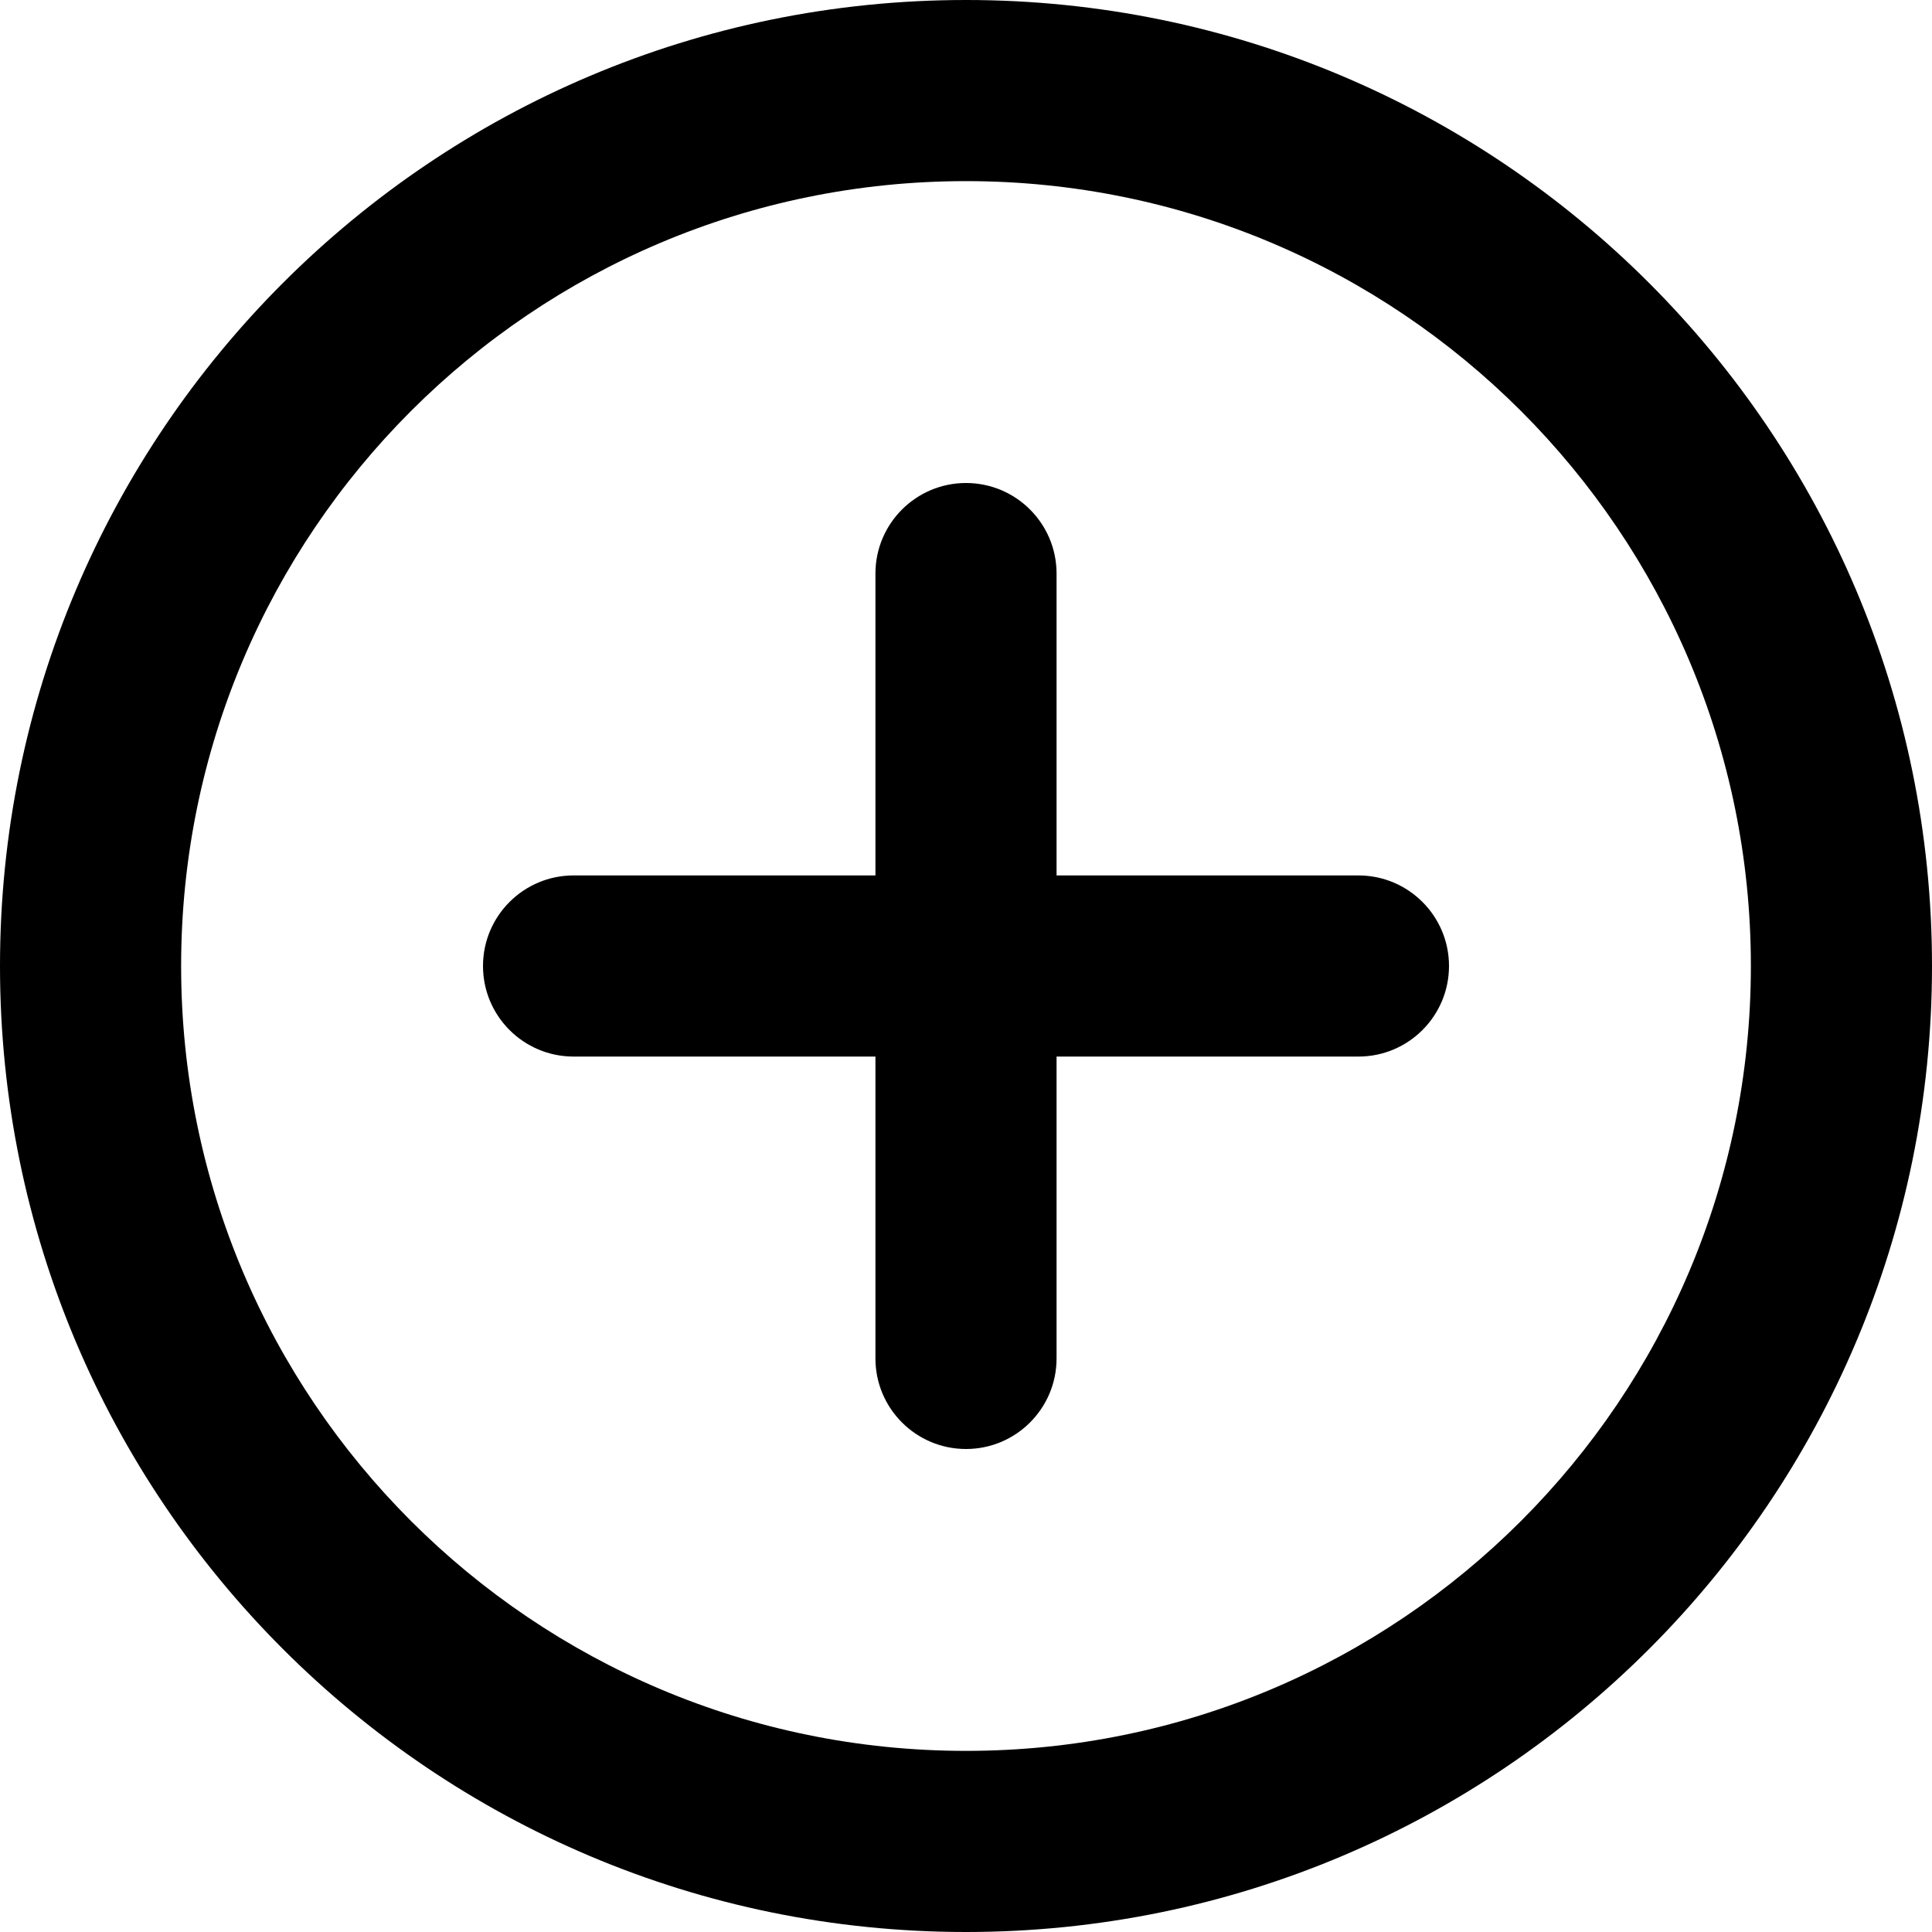
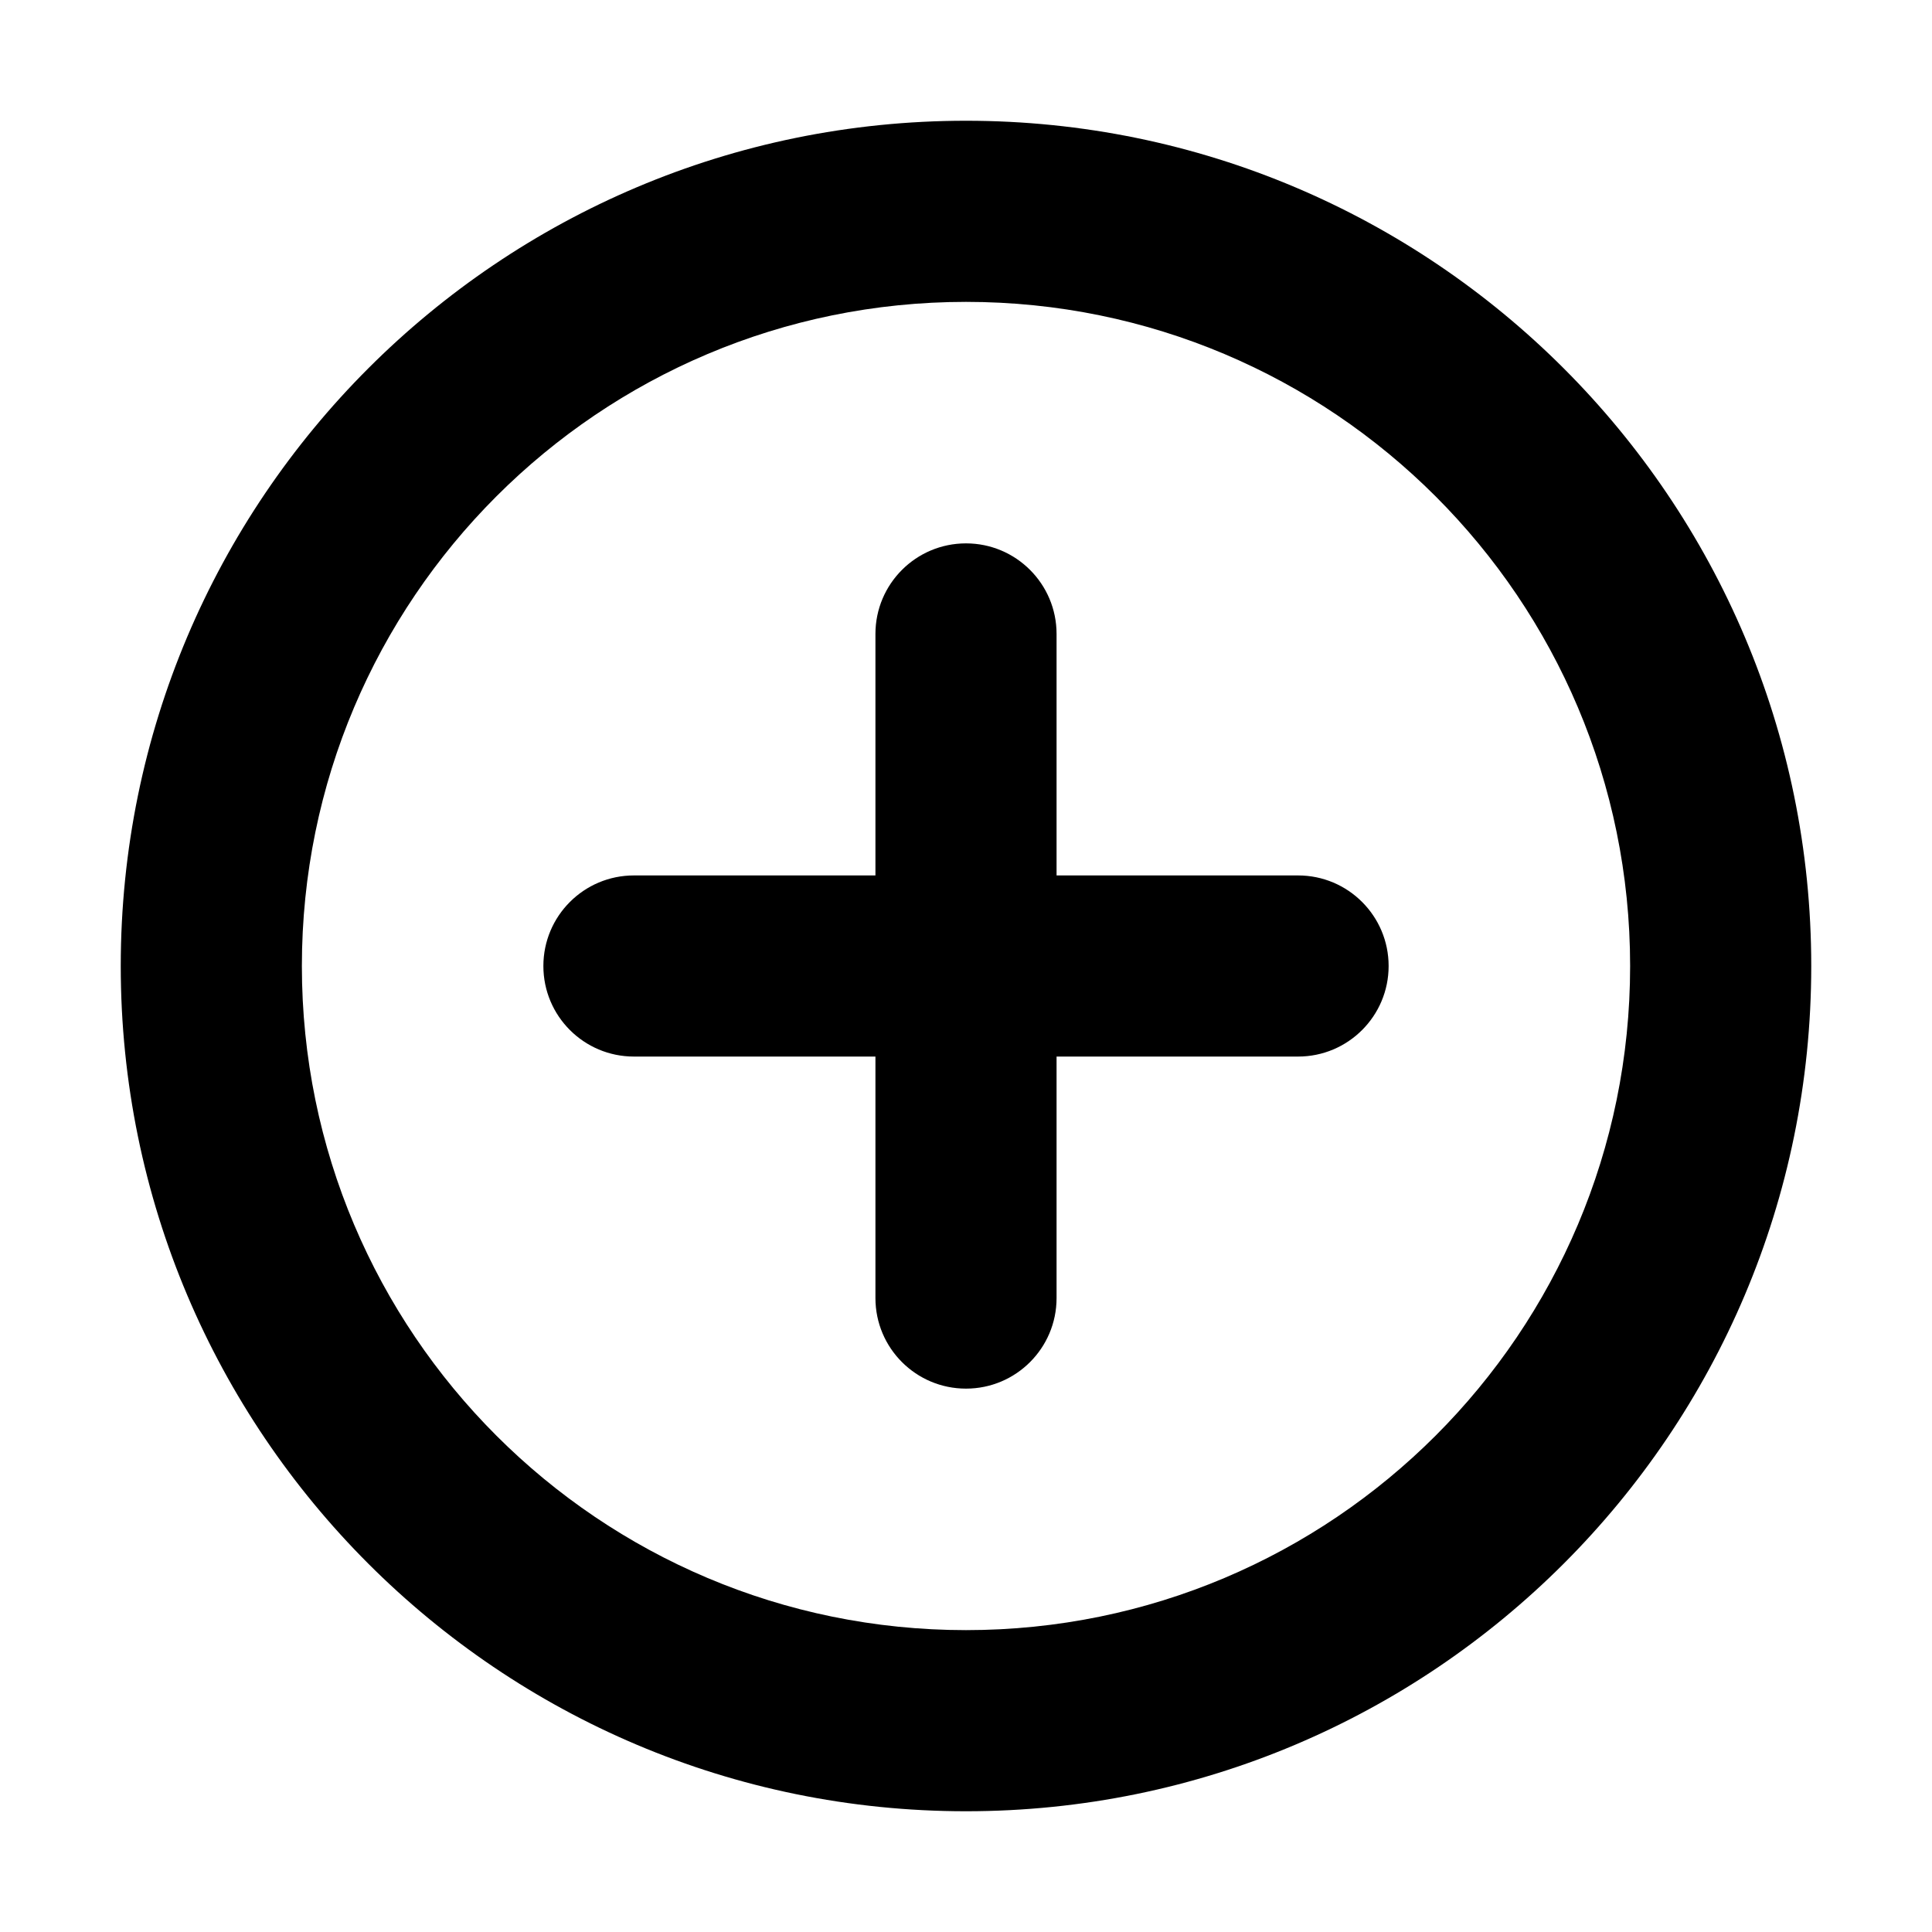
- <svg xmlns="http://www.w3.org/2000/svg" fill="none" height="16" viewBox="0 0 16 16" width="16">
-   <g fill="currentColor">
-     <path clip-rule="evenodd" d="m8 14.5c3.59 0 6.5-2.91 6.5-6.5 0-3.59-2.91-6.5-6.5-6.5-3.59 0-6.5 2.91-6.5 6.5 0 3.59 2.91 6.5 6.5 6.5zm0 1.5c4.418 0 8-3.582 8-8 0-4.418-3.582-8-8-8-4.418 0-8 3.582-8 8 0 4.418 3.582 8 8 8z" fill-rule="evenodd" />
-     <path d="m8.75 4.75c0-.414-.336-.75-.75-.75s-.75.336-.75.75v2.5h-2.5c-.414 0-.75.336-.75.75s.336.75.75.75h2.5v2.5c0 .414.336.75.75.75s.75-.336.75-.75v-2.5h2.5c.414 0 .75-.336.75-.75s-.336-.75-.75-.75h-2.5z" />
-   </g>
+ <svg xmlns="http://www.w3.org/2000/svg" width="16" height="16" fill="none" viewBox="0 0 16 16">
+   <path fill="currentColor" fill-rule="evenodd" d="M8 2.5C4.962 2.5 2.5 4.962 2.5 8s2.462 5.5 5.5 5.5 5.5-2.462 5.5-5.5S11.038 2.5 8 2.5ZM1 8c0-3.866 3.134-7 7-7s7 3.134 7 7-3.134 7-7 7-7-3.134-7-7Zm7-3.5a.75.75 0 0 1 .75.75v2h2a.75.75 0 0 1 0 1.5h-2v2a.75.75 0 0 1-1.5 0v-2h-2a.75.75 0 0 1 0-1.5h2v-2A.75.75 0 0 1 8 4.5Z" clip-rule="evenodd" />
</svg>
